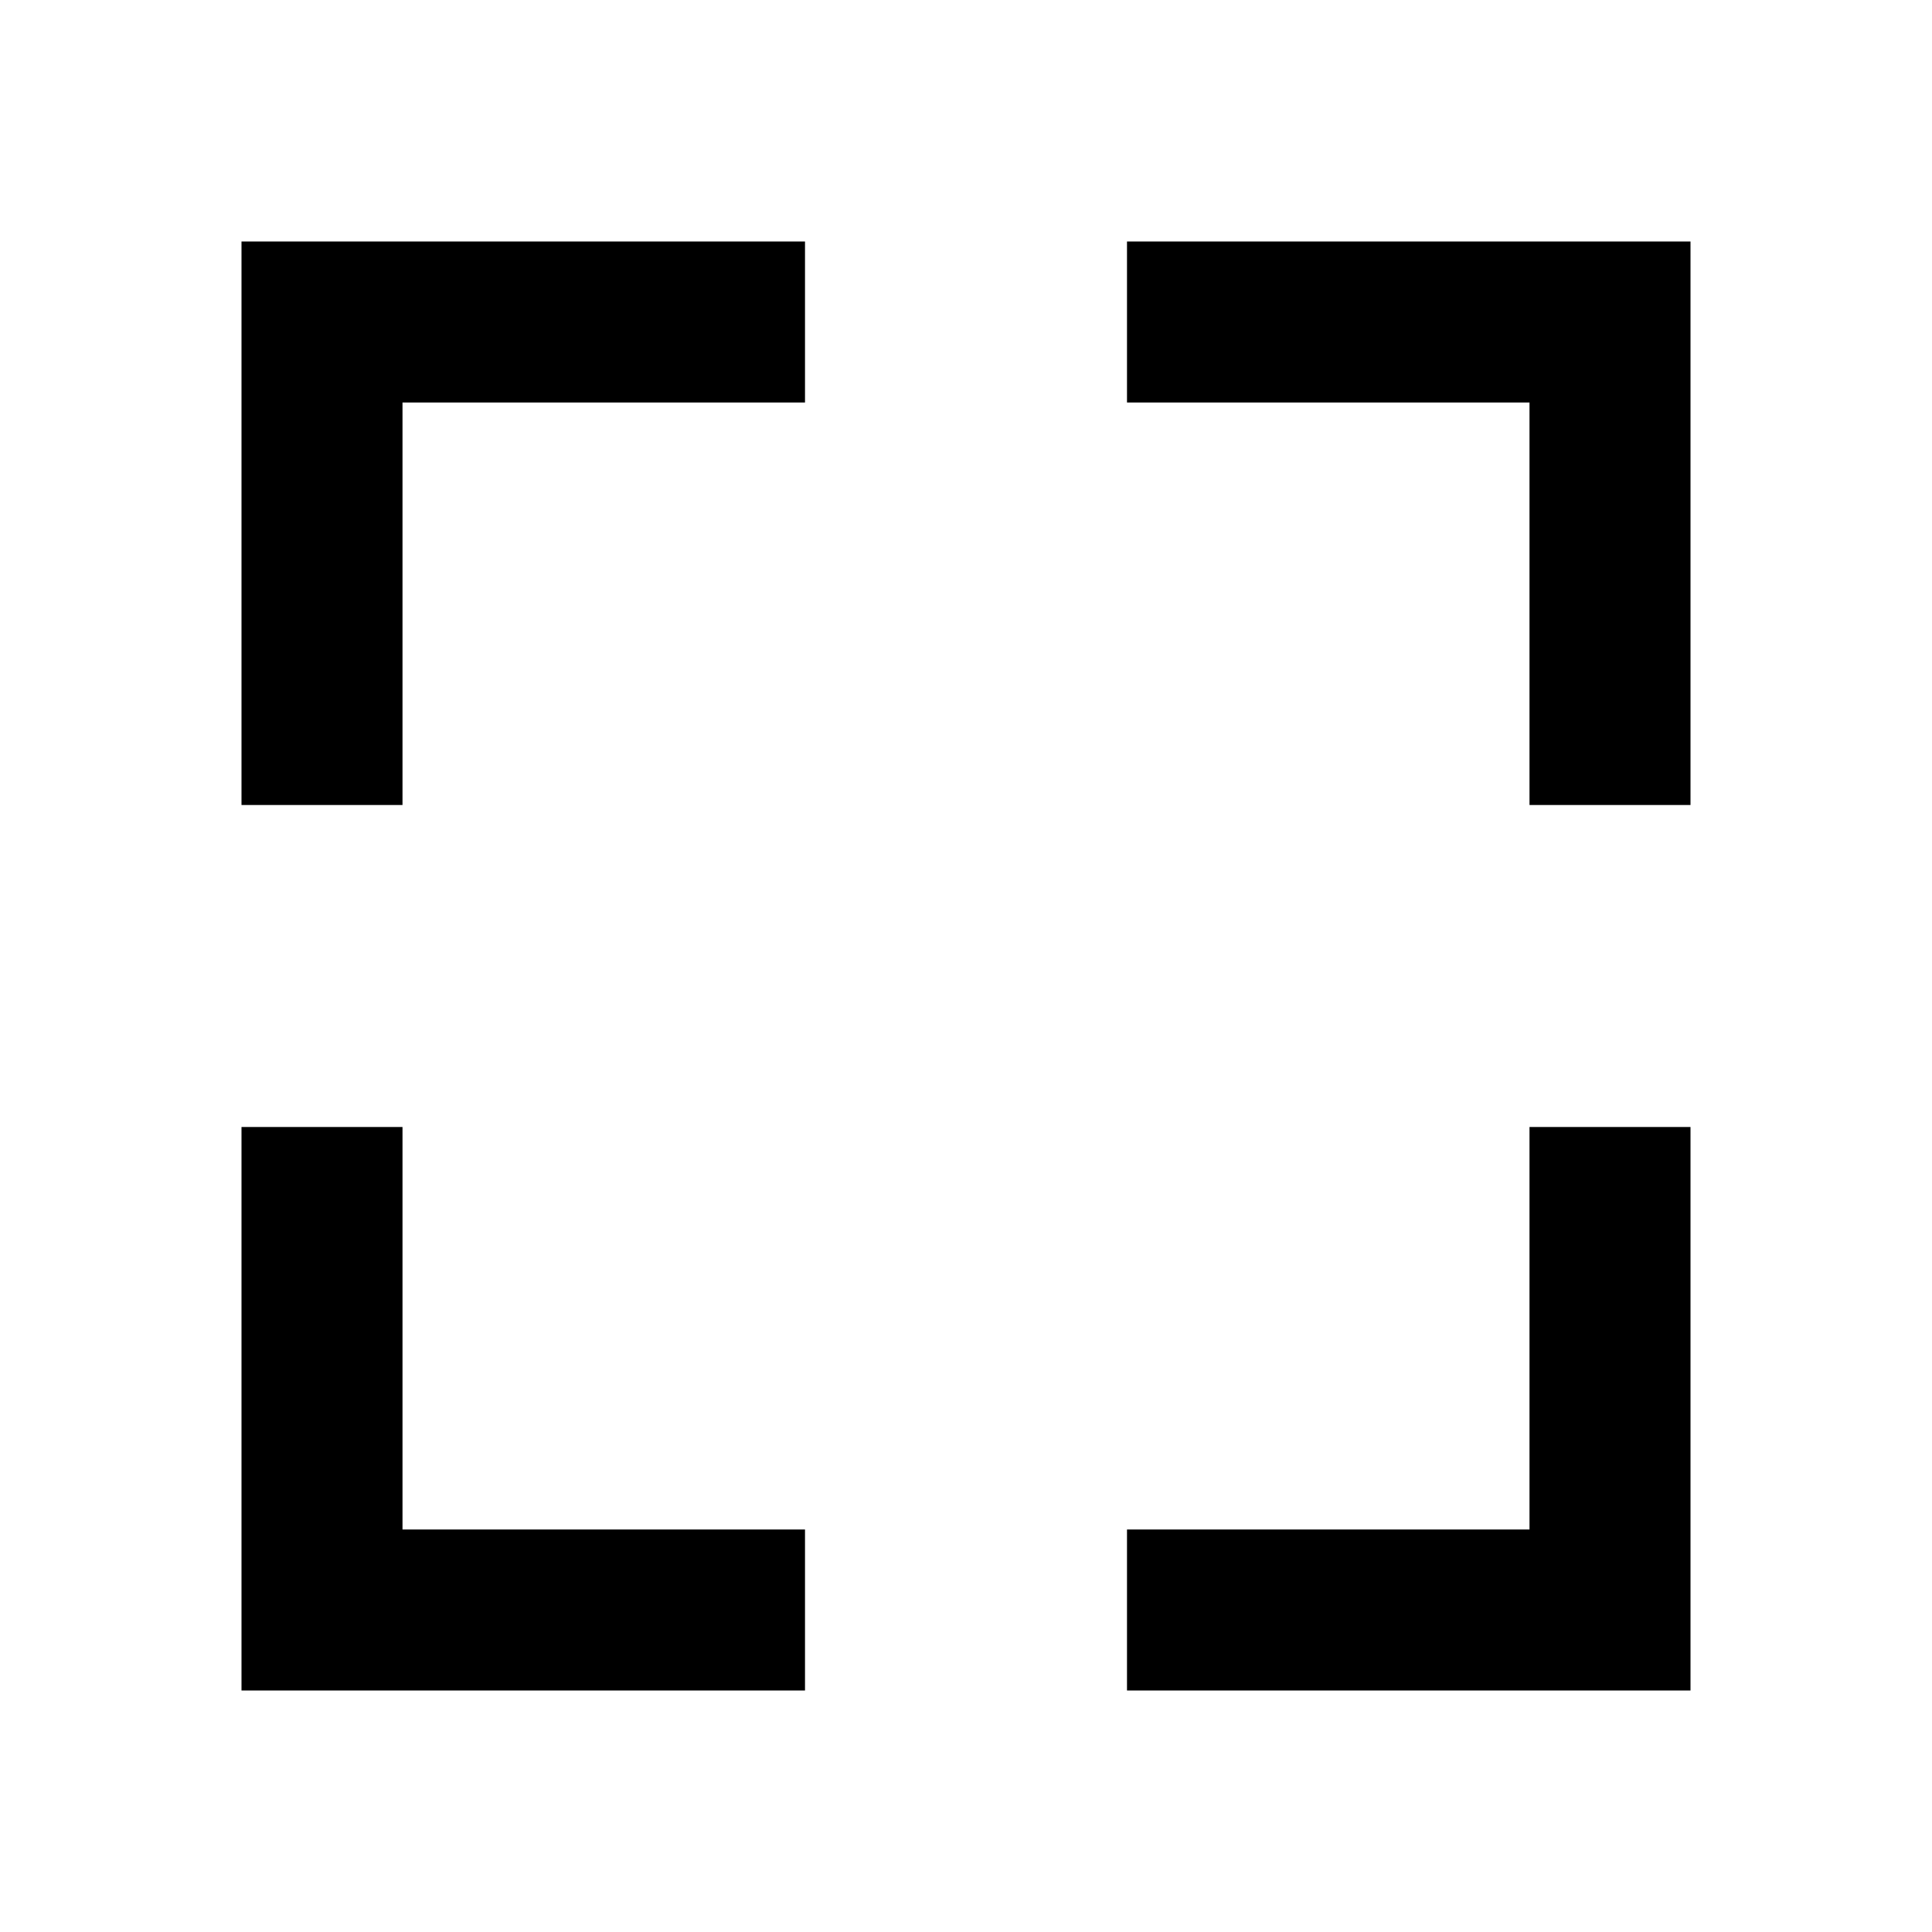
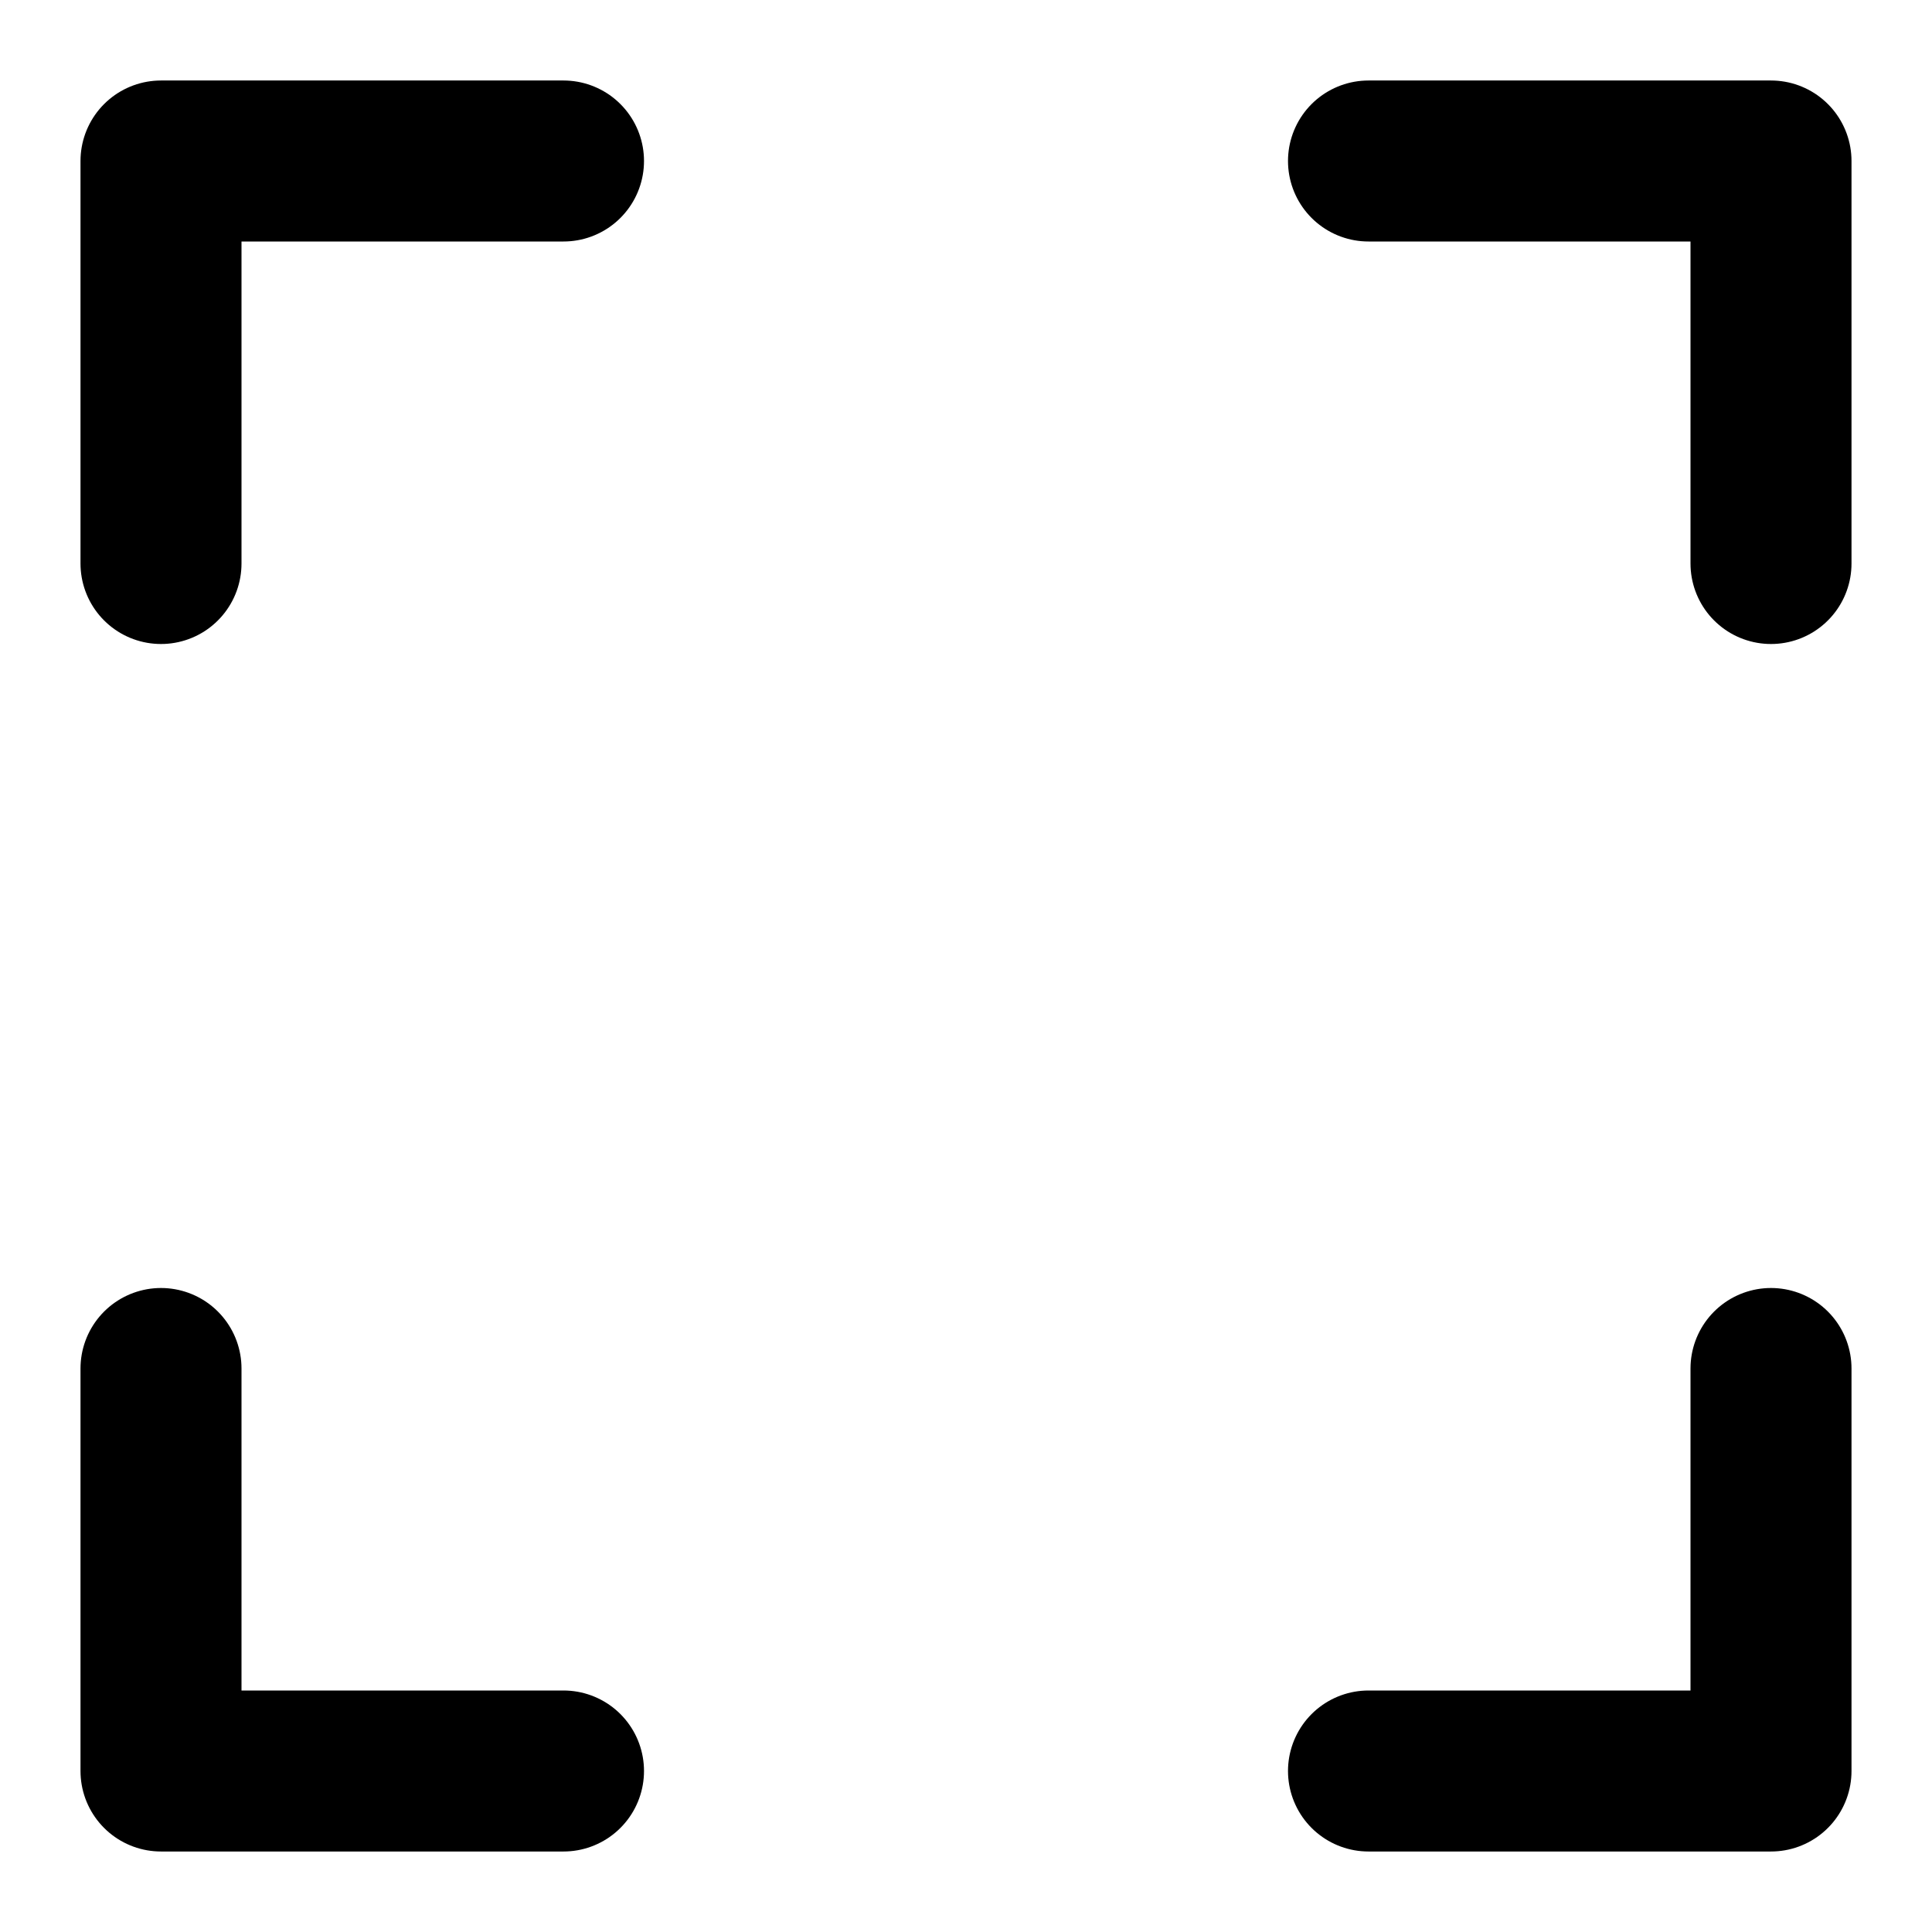
- <svg xmlns="http://www.w3.org/2000/svg" width="24px" height="24px" viewBox="0 0 24 24">
-   <path d="M5 5h5V3H3v7h2zm5 14H5v-5H3v7h7zm11-5h-2v5h-5v2h7zm-2-4h2V3h-7v2h5z" />
+ <svg xmlns="http://www.w3.org/2000/svg" width="24" height="24" viewBox="0 0 24 24" fill="none">
+   <path d="M2 7V2H7" stroke="black" stroke-width="2" stroke-linecap="round" stroke-linejoin="round" />
+   <path d="M22 7V2H17" stroke="black" stroke-width="2" stroke-linecap="round" stroke-linejoin="round" />
+   <path d="M7 22L2 22L2 17" stroke="black" stroke-width="2" stroke-linecap="round" stroke-linejoin="round" />
+   <path d="M17 22L22 22L22 17" stroke="black" stroke-width="2" stroke-linecap="round" stroke-linejoin="round" />
</svg>
